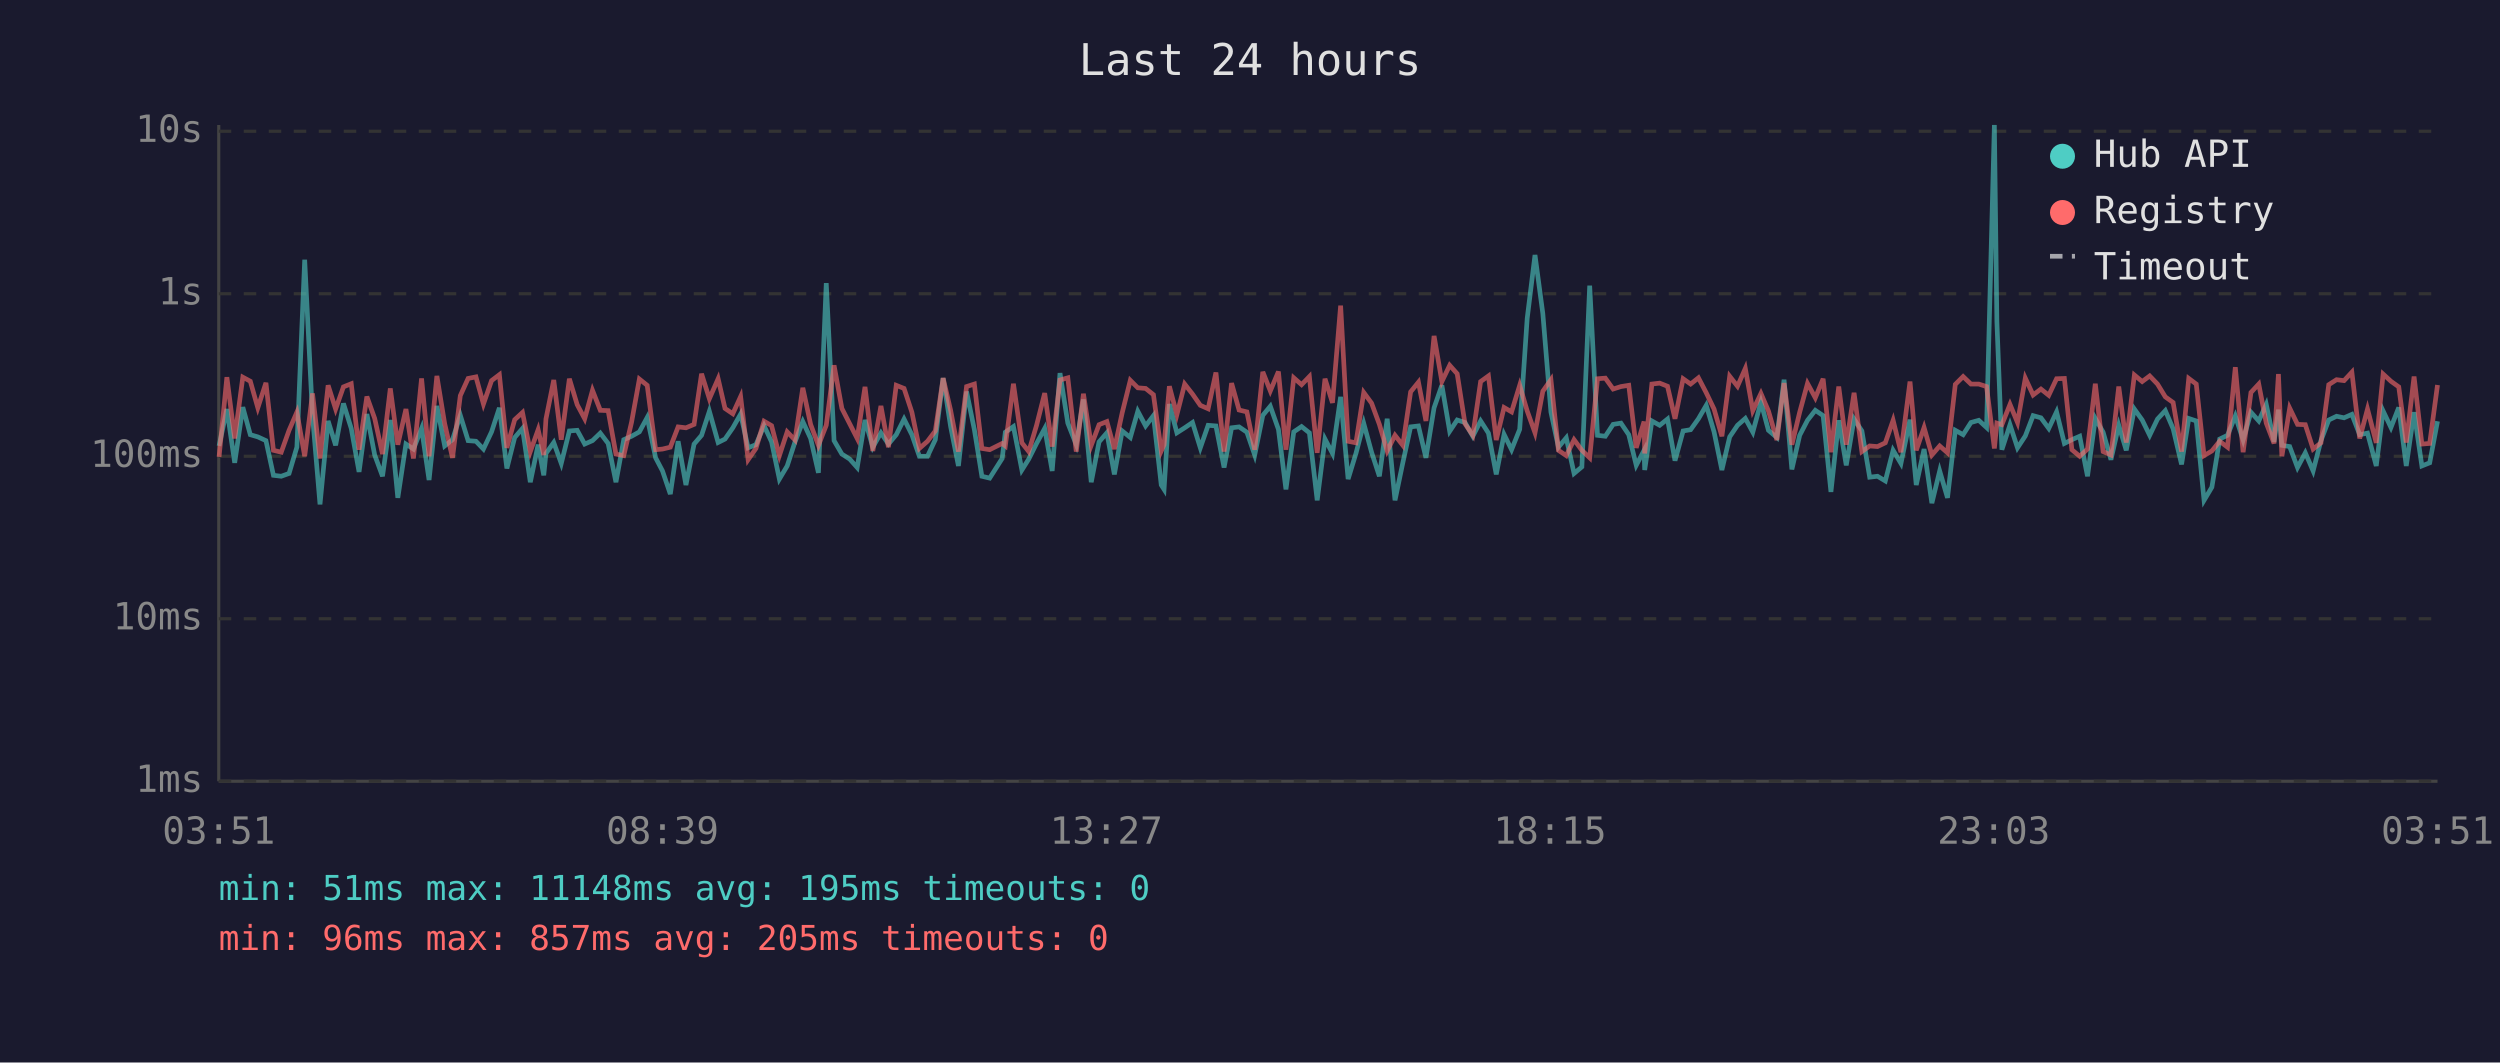
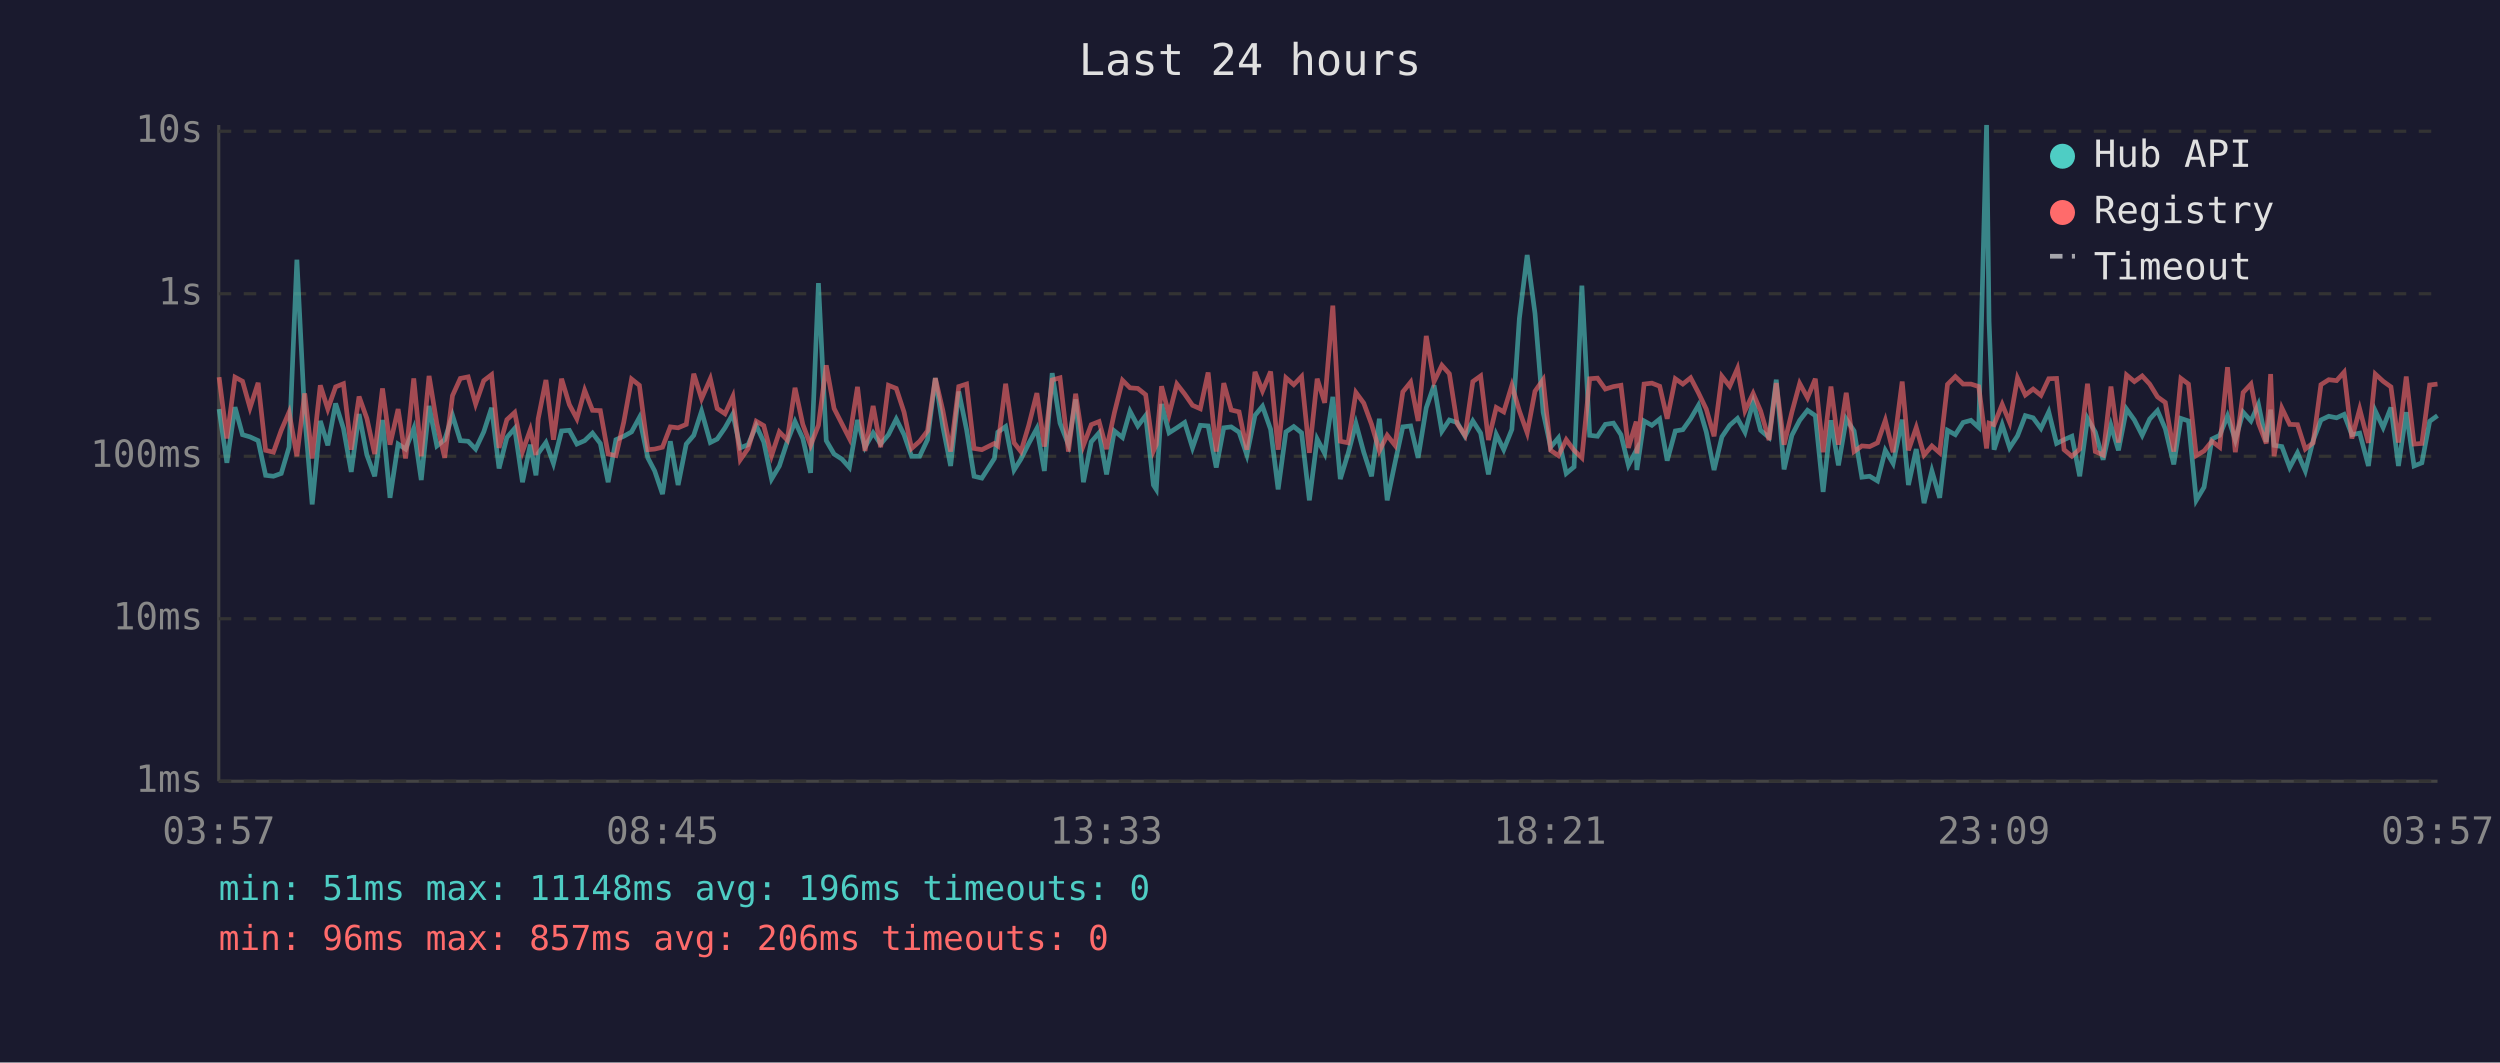
<svg xmlns="http://www.w3.org/2000/svg" viewBox="0 0 800 340" font-family="monospace" font-size="12">
  <rect width="800" height="340" fill="#1a1a2e" />
  <text x="400" y="24" fill="#e0e0e0" font-size="14" text-anchor="middle">Last 24 hours</text>
  <line x1="70" y1="40" x2="70" y2="250" stroke="#444" stroke-width="1" />
  <line x1="70" y1="250" x2="780" y2="250" stroke="#444" stroke-width="1" />
  <line x1="70" y1="250" x2="780" y2="250" stroke="#333" stroke-width="1" stroke-dasharray="4" />
  <text x="65" y="250" fill="#888" text-anchor="end" dominant-baseline="middle">1ms</text>
  <line x1="70" y1="198" x2="780" y2="198" stroke="#333" stroke-width="1" stroke-dasharray="4" />
  <text x="65" y="198" fill="#888" text-anchor="end" dominant-baseline="middle">10ms</text>
  <line x1="70" y1="146" x2="780" y2="146" stroke="#333" stroke-width="1" stroke-dasharray="4" />
  <text x="65" y="146" fill="#888" text-anchor="end" dominant-baseline="middle">100ms</text>
  <line x1="70" y1="94" x2="780" y2="94" stroke="#333" stroke-width="1" stroke-dasharray="4" />
  <text x="65" y="94" fill="#888" text-anchor="end" dominant-baseline="middle">1s</text>
  <line x1="70" y1="42" x2="780" y2="42" stroke="#333" stroke-width="1" stroke-dasharray="4" />
  <text x="65" y="42" fill="#888" text-anchor="end" dominant-baseline="middle">10s</text>
-   <text x="70" y="270" fill="#888" text-anchor="middle">03:51</text>
-   <text x="212" y="270" fill="#888" text-anchor="middle">08:39</text>
-   <text x="354" y="270" fill="#888" text-anchor="middle">13:27</text>
-   <text x="496" y="270" fill="#888" text-anchor="middle">18:15</text>
-   <text x="638" y="270" fill="#888" text-anchor="middle">23:03</text>
-   <text x="780" y="270" fill="#888" text-anchor="middle">03:51</text>
-   <polyline points="70.1,142.7 72.6,130.9 75.1,148.1 77.7,130.3 80.1,139.1 82.5,139.8 85.1,141.0 87.5,152.1 90.0,152.4 92.5,151.5 95.0,143.1 97.5,83.1 100.0,133.0 102.4,161.4 105.0,134.7 107.4,142.5 109.9,129.1 112.4,137.1 114.9,151.0 117.4,132.5 119.9,145.6 122.4,152.4 124.9,134.4 127.3,159.3 129.9,142.1 132.3,143.7 134.9,137.1 137.3,153.6 139.8,129.9 142.3,142.7 144.8,140.7 147.3,132.9 149.8,141.0 152.3,141.2 154.7,143.7 157.3,138.2 159.8,130.5 162.2,149.9 164.7,140.0 167.2,137.1 169.7,154.3 172.2,142.3 174.0,152.1 174.7,145.1 177.2,141.6 179.6,148.3 182.2,137.9 184.7,137.7 187.1,142.1 189.6,141.0 192.1,138.6 194.6,141.9 197.1,154.3 199.6,140.7 202.1,139.6 204.6,138.2 207.1,133.6 209.8,146.5 212.0,150.7 214.5,158.1 217.0,141.2 219.5,155.2 222.1,142.1 224.5,139.3 227.0,131.6 229.8,141.6 232.0,140.5 234.5,136.9 237.0,132.5 239.4,143.3 241.9,142.3 244.5,136.2 246.9,141.4 249.4,153.3 251.9,149.1 254.4,141.4 256.9,134.9 259.4,140.3 261.9,151.3 264.4,90.6 266.9,141.0 269.4,145.3 271.9,146.9 274.3,149.6 276.8,134.4 279.3,143.1 281.9,138.5 284.3,142.1 286.8,139.1 289.3,134.1 291.8,139.1 294.2,146.0 296.8,146.0 299.3,140.7 301.8,121.0 304.2,136.5 306.7,149.1 309.3,125.3 311.8,137.5 314.2,152.4 316.7,153.0 320.7,146.7 321.7,138.3 324.3,136.5 327.0,150.4 329.2,146.9 331.7,141.9 334.3,137.1 336.7,150.7 339.2,119.4 341.7,135.4 344.4,142.3 346.7,127.8 349.2,154.3 351.7,141.4 354.2,138.5 356.6,151.8 359.1,137.9 361.7,140.0 364.1,131.6 366.6,136.3 369.1,133.0 371.6,155.2 372.5,156.6 374.2,129.3 376.6,138.5 379.1,136.9 381.6,135.2 384.1,143.3 386.6,136.1 389.1,136.3 391.7,149.6 394.1,136.9 396.5,136.6 399.0,138.3 401.5,145.6 404.1,132.9 406.5,130.0 409.1,137.4 411.5,156.6 414.0,138.2 416.5,136.5 419.0,138.5 421.5,160.1 424.0,140.5 426.4,145.1 429.0,127.0 431.4,153.3 433.9,145.1 436.4,135.5 438.9,144.7 441.4,152.4 443.9,134.0 446.4,160.1 448.9,148.1 451.4,136.6 453.9,136.3 456.3,146.5 458.9,130.5 461.4,123.3 463.9,138.0 466.3,134.4 468.8,135.2 471.3,139.6 473.8,134.7 476.3,138.6 478.8,151.8 481.3,139.0 483.7,143.9 486.3,137.4 488.7,101.9 491.2,81.6 493.7,100.3 496.3,131.9 498.7,143.1 501.2,140.1 503.7,151.5 506.2,149.4 508.7,91.4 511.2,139.3 513.7,139.6 516.2,135.8 518.7,135.4 521.2,139.1 523.6,148.9 526.1,144.1 526.3,150.4 528.6,134.7 531.1,136.1 533.6,134.1 536.0,147.4 538.6,137.9 541.0,137.5 543.5,134.0 546.0,129.7 548.5,138.2 551.0,150.4 553.5,139.8 556.0,136.1 558.5,133.9 560.9,138.3 563.5,128.7 565.9,137.7 568.6,140.0 570.9,121.5 573.4,150.2 575.9,139.3 578.4,134.5 580.9,131.3 583.4,133.0 585.9,157.4 588.4,134.5 590.8,148.9 593.3,134.1 595.8,137.9 598.3,152.7 600.8,152.4 603.3,153.9 605.8,144.1 608.3,148.3 611.2,134.3 613.2,155.2 615.7,143.7 618.2,161.0 620.7,150.7 623.2,159.3 625.7,137.7 628.2,139.1 630.7,135.2 633.2,134.5 635.7,136.8 638.2,40.0 639.0,102.9 640.6,143.9 643.2,135.9 645.6,143.3 648.1,139.5 650.6,133.0 653.1,133.7 655.6,137.1 658.1,131.8 660.6,141.9 663.0,140.7 665.5,139.6 668.0,152.4 670.5,133.9 673.0,138.3 675.5,147.1 678.0,136.1 680.4,144.1 683.0,130.9 685.5,134.4 687.9,139.3 690.4,134.1 692.9,131.4 695.4,137.2 698.1,148.6 700.4,133.9 702.8,134.7 705.3,160.1 707.8,155.9 710.3,140.5 712.8,139.3 715.3,133.1 717.8,140.8 720.3,131.9 722.8,134.7 725.2,129.4 727.7,141.4 729.1,131.1 730.2,142.5 732.7,142.9 735.2,149.6 737.7,144.9 740.2,150.7 742.7,141.0 745.2,134.4 747.7,133.2 750.1,133.7 752.6,132.6 755.1,139.1 757.6,138.6 760.4,149.1 762.6,131.5 765.1,136.8 767.6,130.4 770.0,149.1 772.5,131.9 775.0,149.1 777.5,148.1 780.0,134.8" fill="none" stroke="#4ecdc4" stroke-width="1.5" opacity="0.6" />
-   <polyline points="70.1,146.2 72.6,120.7 75.1,140.3 77.7,120.7 80.1,122.0 82.5,130.5 85.1,122.5 87.5,144.1 90.0,144.7 92.5,137.7 95.0,131.9 97.5,146.0 100.0,125.9 102.4,146.7 105.0,123.3 107.4,130.9 109.9,123.8 112.4,122.8 114.9,143.9 117.4,126.9 119.9,133.9 122.4,145.3 124.9,124.3 127.3,142.3 129.9,130.9 132.3,146.7 134.9,121.1 137.3,146.0 139.8,120.3 142.3,135.6 144.8,146.5 147.3,126.6 149.8,121.1 152.3,120.6 154.7,129.3 157.3,121.8 159.8,119.9 162.2,143.3 164.7,134.3 167.2,132.0 169.7,144.5 172.2,137.5 174.0,145.6 174.7,134.1 177.2,121.6 179.6,140.7 182.2,121.2 184.7,129.5 187.1,134.0 189.6,124.9 192.1,131.3 194.6,131.4 197.1,145.3 199.6,145.8 202.1,135.1 204.6,121.3 207.1,123.3 209.8,143.9 212.0,143.7 214.5,143.1 217.0,136.6 219.5,136.9 222.1,135.8 224.5,119.6 227.0,127.6 229.8,121.2 232.0,130.7 234.5,132.4 237.0,126.9 239.4,147.1 241.9,143.5 244.5,134.8 246.9,136.2 249.4,145.8 251.9,138.2 254.4,140.8 256.9,124.1 259.4,135.8 261.9,142.5 264.4,136.1 266.9,116.9 269.4,130.7 271.9,135.6 274.3,140.3 276.8,123.8 279.3,144.3 281.9,129.9 284.3,143.1 286.8,123.3 289.3,124.3 291.8,131.9 294.2,143.5 296.8,141.2 299.3,137.9 301.8,121.0 304.2,131.3 306.7,144.5 309.3,123.7 311.8,122.9 314.2,143.5 316.7,143.9 320.7,141.9 321.7,142.7 324.3,122.8 327.0,141.7 329.2,144.5 331.7,136.1 334.3,125.8 336.7,142.9 339.2,121.6 341.7,120.9 344.4,144.5 346.7,126.0 349.2,142.5 351.7,135.9 354.2,134.9 356.6,143.7 359.1,132.1 361.7,121.7 364.1,124.1 366.6,124.3 369.1,126.3 371.6,144.3 372.5,142.3 374.2,123.6 376.6,132.7 379.1,122.9 381.6,126.1 384.1,129.7 386.6,130.8 389.1,119.2 391.7,144.5 394.1,122.6 396.5,131.2 399.0,131.8 401.5,143.9 404.1,119.0 406.5,125.1 409.1,118.9 411.5,143.9 414.0,120.9 416.5,123.1 419.0,120.5 421.5,144.9 424.0,121.2 426.4,128.9 429.0,97.8 431.4,141.2 433.9,141.7 436.4,125.6 438.9,129.0 441.4,135.8 443.9,144.3 446.4,139.3 448.9,142.5 451.4,125.4 453.9,122.3 456.3,134.7 458.9,107.5 461.4,122.1 463.9,116.9 466.3,119.6 468.8,135.6 471.3,139.3 473.8,122.1 476.3,120.3 478.8,140.8 481.3,130.4 483.7,131.8 486.3,123.3 488.7,131.5 491.2,138.5 493.7,125.2 496.3,121.5 498.7,144.1 501.2,145.8 503.7,140.7 506.2,144.1 508.7,146.5 511.2,121.2 513.7,121.0 516.2,124.5 518.7,123.7 521.2,123.3 523.6,143.3 526.1,134.9 526.3,145.1 528.6,122.9 531.1,122.6 533.6,123.6 536.0,134.0 538.6,121.2 541.0,122.9 543.5,120.9 546.0,125.7 548.5,130.9 551.0,139.6 553.5,120.4 556.0,123.6 558.5,117.9 560.9,131.4 563.5,125.9 565.9,131.5 568.6,140.8 570.9,122.6 573.4,142.3 575.9,131.9 578.4,122.7 580.9,127.3 583.4,121.2 585.9,144.7 588.4,123.7 590.8,142.3 593.3,125.7 595.8,144.5 598.3,142.7 600.8,142.9 603.3,141.7 605.8,134.5 608.3,144.7 611.2,122.1 613.2,144.1 615.7,136.8 618.2,145.6 620.7,142.7 623.2,144.9 625.7,123.0 628.2,120.5 630.7,122.9 633.2,122.9 635.7,123.7 638.2,143.5 639.0,135.4 640.6,135.9 643.2,129.4 645.6,135.2 648.1,121.0 650.6,126.4 653.1,124.5 655.6,126.5 658.1,121.2 660.6,121.1 663.0,143.9 665.5,146.0 668.0,143.7 670.5,122.8 673.0,144.5 675.5,145.6 678.0,123.7 680.4,141.6 683.0,120.0 685.5,122.1 687.9,120.3 690.4,122.9 692.9,127.0 695.4,128.8 698.1,144.5 700.4,121.1 702.8,122.9 705.3,145.8 707.8,144.3 710.3,141.2 712.8,143.1 715.3,117.5 717.8,144.7 720.3,125.6 722.8,122.9 725.2,135.4 727.7,141.9 729.1,119.7 730.2,146.0 732.7,130.6 735.2,135.8 737.7,135.9 740.2,143.7 742.7,141.7 745.2,123.1 747.7,121.5 750.1,121.8 752.6,119.1 755.1,140.3 757.6,130.9 760.4,141.7 762.6,119.7 765.1,122.0 767.6,123.8 770.0,141.6 772.5,120.5 775.0,142.1 777.5,141.9 780.0,123.2" fill="none" stroke="#ff6b6b" stroke-width="1.5" opacity="0.6" />
+   <text x="70" y="270" fill="#888" text-anchor="middle">03:57</text>
+   <text x="212" y="270" fill="#888" text-anchor="middle">08:45</text>
+   <text x="354" y="270" fill="#888" text-anchor="middle">13:33</text>
+   <text x="496" y="270" fill="#888" text-anchor="middle">18:21</text>
+   <text x="638" y="270" fill="#888" text-anchor="middle">23:09</text>
+   <text x="780" y="270" fill="#888" text-anchor="middle">03:57</text>
+   <polyline points="70.1,130.9 72.6,148.1 75.2,130.3 77.6,139.1 80.0,139.8 82.6,141.0 85.0,152.1 87.5,152.4 90.0,151.5 92.5,143.1 95.0,83.1 97.5,133.0 99.9,161.4 102.5,134.7 104.9,142.5 107.4,129.1 109.9,137.1 112.4,151.0 114.9,132.5 117.4,145.6 119.9,152.4 122.4,134.4 124.8,159.3 127.4,142.1 129.8,143.7 132.4,137.1 134.8,153.6 137.3,129.9 139.8,142.7 142.3,140.7 144.8,132.9 147.3,141.0 149.8,141.2 152.2,143.7 154.8,138.2 157.3,130.5 159.7,149.9 162.2,140.0 164.7,137.1 167.2,154.3 169.7,142.3 171.5,152.1 172.2,145.1 174.7,141.6 177.1,148.3 179.7,137.9 182.2,137.7 184.6,142.1 187.1,141.0 189.6,138.6 192.1,141.9 194.6,154.3 197.1,140.7 199.6,139.6 202.1,138.2 204.6,133.6 207.3,146.5 209.5,150.7 212.0,158.1 214.5,141.2 217.0,155.2 219.6,142.1 222.0,139.3 224.5,131.6 227.3,141.6 229.5,140.5 232.0,136.9 234.5,132.5 236.9,143.3 239.4,142.3 242.0,136.2 244.4,141.4 246.9,153.3 249.4,149.1 251.9,141.4 254.4,134.9 256.9,140.3 259.4,151.3 261.9,90.6 264.4,141.0 266.9,145.3 269.4,146.9 271.8,149.6 274.4,134.4 276.8,143.1 279.4,138.5 281.8,142.1 284.3,139.1 286.8,134.1 289.3,139.1 291.7,146.0 294.3,146.0 296.8,140.7 299.3,121.0 301.7,136.5 304.2,149.1 306.8,125.3 309.3,137.5 311.7,152.4 314.2,153.0 318.2,146.7 319.3,138.3 321.8,136.5 324.5,150.4 326.7,146.9 329.2,141.9 331.8,137.1 334.2,150.7 336.7,119.4 339.2,135.4 341.9,142.3 344.2,127.8 346.7,154.3 349.2,141.4 351.7,138.5 354.1,151.8 356.6,137.9 359.2,140.0 361.6,131.6 364.1,136.3 366.6,133.0 369.1,155.2 370.0,156.6 371.7,129.3 374.1,138.5 376.6,136.9 379.1,135.2 381.6,143.3 384.1,136.1 386.6,136.3 389.2,149.6 391.6,136.9 394.0,136.6 396.5,138.3 399.0,145.6 401.6,132.9 404.0,130.0 406.6,137.4 409.0,156.6 411.5,138.2 414.0,136.5 416.5,138.5 419.0,160.1 421.5,140.5 423.9,145.1 426.5,127.0 428.9,153.3 431.4,145.1 433.9,135.5 436.4,144.7 438.9,152.4 441.4,134.0 443.9,160.1 446.4,148.1 448.9,136.6 451.4,136.3 453.8,146.5 456.4,130.5 458.9,123.3 461.4,138.0 463.8,134.4 466.3,135.2 468.8,139.6 471.3,134.7 473.8,138.6 476.3,151.8 478.8,139.0 481.2,143.9 483.8,137.4 486.2,101.9 488.7,81.6 491.2,100.3 493.8,131.9 496.2,143.1 498.7,140.1 501.2,151.5 503.7,149.4 506.2,91.4 508.7,139.3 511.2,139.6 513.7,135.8 516.3,135.4 518.7,139.1 521.1,148.9 523.6,144.1 523.8,150.4 526.1,134.7 528.6,136.1 531.1,134.1 533.5,147.4 536.1,137.9 538.5,137.5 541.0,134.0 543.5,129.7 546.0,138.2 548.5,150.4 551.0,139.8 553.5,136.1 556.0,133.9 558.4,138.3 561.0,128.7 563.4,137.7 566.1,140.0 568.4,121.5 570.9,150.2 573.4,139.3 575.9,134.5 578.4,131.3 580.9,133.0 583.4,157.4 585.9,134.5 588.3,148.9 590.8,134.1 593.3,137.9 595.8,152.7 598.3,152.4 600.8,153.9 603.3,144.1 605.8,148.3 608.7,134.3 610.7,155.2 613.2,143.7 615.7,161.0 618.2,150.7 620.7,159.3 623.2,137.7 625.7,139.1 628.2,135.2 630.7,134.5 633.2,136.8 635.7,40.0 636.5,102.9 638.1,143.9 640.7,135.9 643.1,143.3 645.6,139.5 648.1,133.0 650.6,133.7 653.1,137.1 655.6,131.8 658.1,141.9 660.5,140.7 663.0,139.6 665.5,152.4 668.0,133.9 670.5,138.3 673.0,147.1 675.5,136.1 677.9,144.1 680.5,130.9 683.0,134.4 685.5,139.3 687.9,134.1 690.4,131.4 692.9,137.2 695.6,148.6 697.9,133.9 700.3,134.7 702.8,160.1 705.3,155.9 707.8,140.5 710.3,139.3 712.8,133.1 715.3,140.8 717.8,131.9 720.3,134.7 722.7,129.4 725.2,141.4 726.6,131.1 727.7,142.5 730.2,142.9 732.7,149.6 735.2,144.9 737.7,150.7 740.2,141.0 742.7,134.4 745.2,133.2 747.7,133.7 750.1,132.6 752.6,139.1 755.1,138.6 757.9,149.1 760.1,131.5 762.6,136.8 765.1,130.4 767.5,149.1 770.0,131.9 772.5,149.1 775.0,148.1 777.5,134.8 780.0,133.0" fill="none" stroke="#4ecdc4" stroke-width="1.5" opacity="0.6" />
+   <polyline points="70.1,120.7 72.6,140.3 75.2,120.7 77.6,122.0 80.0,130.5 82.6,122.5 85.0,144.1 87.5,144.7 90.0,137.7 92.5,131.9 95.0,146.0 97.5,125.9 99.9,146.7 102.5,123.3 104.9,130.9 107.4,123.8 109.9,122.8 112.4,143.9 114.9,126.9 117.4,133.9 119.9,145.3 122.4,124.3 124.8,142.3 127.4,130.9 129.8,146.7 132.4,121.1 134.8,146.0 137.3,120.3 139.8,135.6 142.3,146.5 144.8,126.6 147.3,121.1 149.8,120.6 152.2,129.3 154.8,121.8 157.3,119.9 159.7,143.3 162.2,134.3 164.7,132.0 167.2,144.5 169.7,137.5 171.5,145.6 172.2,134.1 174.7,121.6 177.1,140.7 179.7,121.2 182.2,129.5 184.6,134.0 187.1,124.9 189.6,131.3 192.1,131.4 194.6,145.3 197.1,145.8 199.6,135.1 202.1,121.3 204.6,123.3 207.3,143.9 209.5,143.7 212.0,143.1 214.5,136.6 217.0,136.9 219.6,135.8 222.0,119.6 224.5,127.6 227.3,121.2 229.5,130.7 232.0,132.4 234.5,126.9 236.9,147.1 239.4,143.5 242.0,134.8 244.4,136.2 246.9,145.8 249.4,138.2 251.9,140.8 254.4,124.1 256.9,135.8 259.4,142.5 261.9,136.1 264.4,116.9 266.9,130.7 269.4,135.6 271.8,140.3 274.4,123.8 276.8,144.3 279.4,129.9 281.8,143.1 284.3,123.3 286.8,124.3 289.3,131.9 291.7,143.5 294.3,141.2 296.8,137.9 299.3,121.0 301.7,131.3 304.2,144.5 306.8,123.7 309.3,122.9 311.7,143.5 314.2,143.9 318.2,141.9 319.3,142.7 321.8,122.8 324.5,141.7 326.7,144.5 329.2,136.1 331.8,125.8 334.2,142.9 336.7,121.6 339.2,120.9 341.9,144.5 344.2,126.0 346.7,142.5 349.2,135.9 351.7,134.9 354.1,143.7 356.6,132.1 359.2,121.7 361.6,124.1 364.1,124.3 366.6,126.3 369.1,144.3 370.0,142.3 371.7,123.6 374.1,132.7 376.6,122.9 379.1,126.1 381.6,129.7 384.1,130.8 386.6,119.2 389.2,144.5 391.6,122.6 394.0,131.2 396.5,131.8 399.0,143.9 401.6,119.0 404.0,125.1 406.6,118.9 409.0,143.9 411.5,120.9 414.0,123.1 416.5,120.5 419.0,144.9 421.5,121.2 423.9,128.9 426.5,97.8 428.9,141.2 431.4,141.7 433.9,125.6 436.4,129.0 438.9,135.8 441.4,144.3 443.9,139.3 446.4,142.5 448.9,125.4 451.4,122.3 453.8,134.7 456.4,107.5 458.9,122.1 461.4,116.9 463.8,119.6 466.3,135.6 468.8,139.3 471.3,122.1 473.8,120.3 476.3,140.8 478.8,130.4 481.2,131.8 483.8,123.3 486.2,131.5 488.7,138.5 491.2,125.2 493.8,121.5 496.2,144.1 498.7,145.8 501.2,140.7 503.7,144.1 506.2,146.5 508.7,121.2 511.2,121.0 513.7,124.5 516.3,123.7 518.7,123.3 521.1,143.3 523.6,134.9 523.8,145.1 526.1,122.9 528.6,122.6 531.1,123.6 533.5,134.0 536.1,121.2 538.5,122.9 541.0,120.9 543.5,125.7 546.0,130.9 548.5,139.6 551.0,120.4 553.5,123.6 556.0,117.9 558.4,131.4 561.0,125.9 563.4,131.5 566.1,140.8 568.4,122.6 570.9,142.3 573.4,131.9 575.9,122.7 578.4,127.3 580.9,121.2 583.4,144.7 585.9,123.7 588.3,142.3 590.8,125.7 593.3,144.5 595.8,142.7 598.3,142.9 600.8,141.7 603.3,134.5 605.8,144.7 608.7,122.1 610.7,144.1 613.2,136.8 615.7,145.6 618.2,142.7 620.7,144.9 623.2,123.0 625.7,120.5 628.2,122.9 630.7,122.9 633.2,123.7 635.7,143.5 636.5,135.4 638.1,135.9 640.7,129.4 643.1,135.2 645.6,121.0 648.1,126.4 650.6,124.5 653.1,126.5 655.6,121.2 658.1,121.1 660.5,143.9 663.0,146.0 665.5,143.7 668.0,122.8 670.5,144.5 673.0,145.6 675.5,123.7 677.9,141.6 680.5,120.0 683.0,122.1 685.5,120.3 687.9,122.9 690.4,127.0 692.9,128.8 695.6,144.5 697.9,121.1 700.3,122.9 702.8,145.8 705.3,144.3 707.8,141.2 710.3,143.1 712.8,117.5 715.3,144.7 717.8,125.6 720.3,122.9 722.7,135.4 725.2,141.9 726.6,119.7 727.7,146.0 730.2,130.6 732.7,135.8 735.2,135.9 737.7,143.7 740.2,141.7 742.7,123.1 745.2,121.5 747.7,121.8 750.1,119.1 752.6,140.3 755.1,130.9 757.9,141.7 760.1,119.7 762.6,122.0 765.1,123.8 767.5,141.6 770.0,120.5 772.5,142.1 775.0,141.9 777.5,123.2 780.0,122.9" fill="none" stroke="#ff6b6b" stroke-width="1.5" opacity="0.6" />
  <circle cx="660" cy="50" r="4" fill="#4ecdc4" />
  <text x="670" y="50" fill="#e0e0e0" dominant-baseline="middle">Hub API</text>
  <circle cx="660" cy="68" r="4" fill="#ff6b6b" />
  <text x="670" y="68" fill="#e0e0e0" dominant-baseline="middle">Registry</text>
  <line x1="656" y1="82" x2="664" y2="82" stroke="#e0e0e0" stroke-width="1.5" stroke-dasharray="4,3" opacity="0.7" />
  <text x="670" y="86" fill="#e0e0e0" dominant-baseline="middle">Timeout</text>
-   <text x="70" y="288" fill="#4ecdc4" font-size="11">min: 51ms  max: 11148ms  avg: 195ms  timeouts: 0</text>
-   <text x="70" y="304" fill="#ff6b6b" font-size="11">min: 96ms  max: 857ms  avg: 205ms  timeouts: 0</text>
+   <text x="70" y="288" fill="#4ecdc4" font-size="11">min: 51ms  max: 11148ms  avg: 196ms  timeouts: 0</text>
+   <text x="70" y="304" fill="#ff6b6b" font-size="11">min: 96ms  max: 857ms  avg: 206ms  timeouts: 0</text>
</svg>
